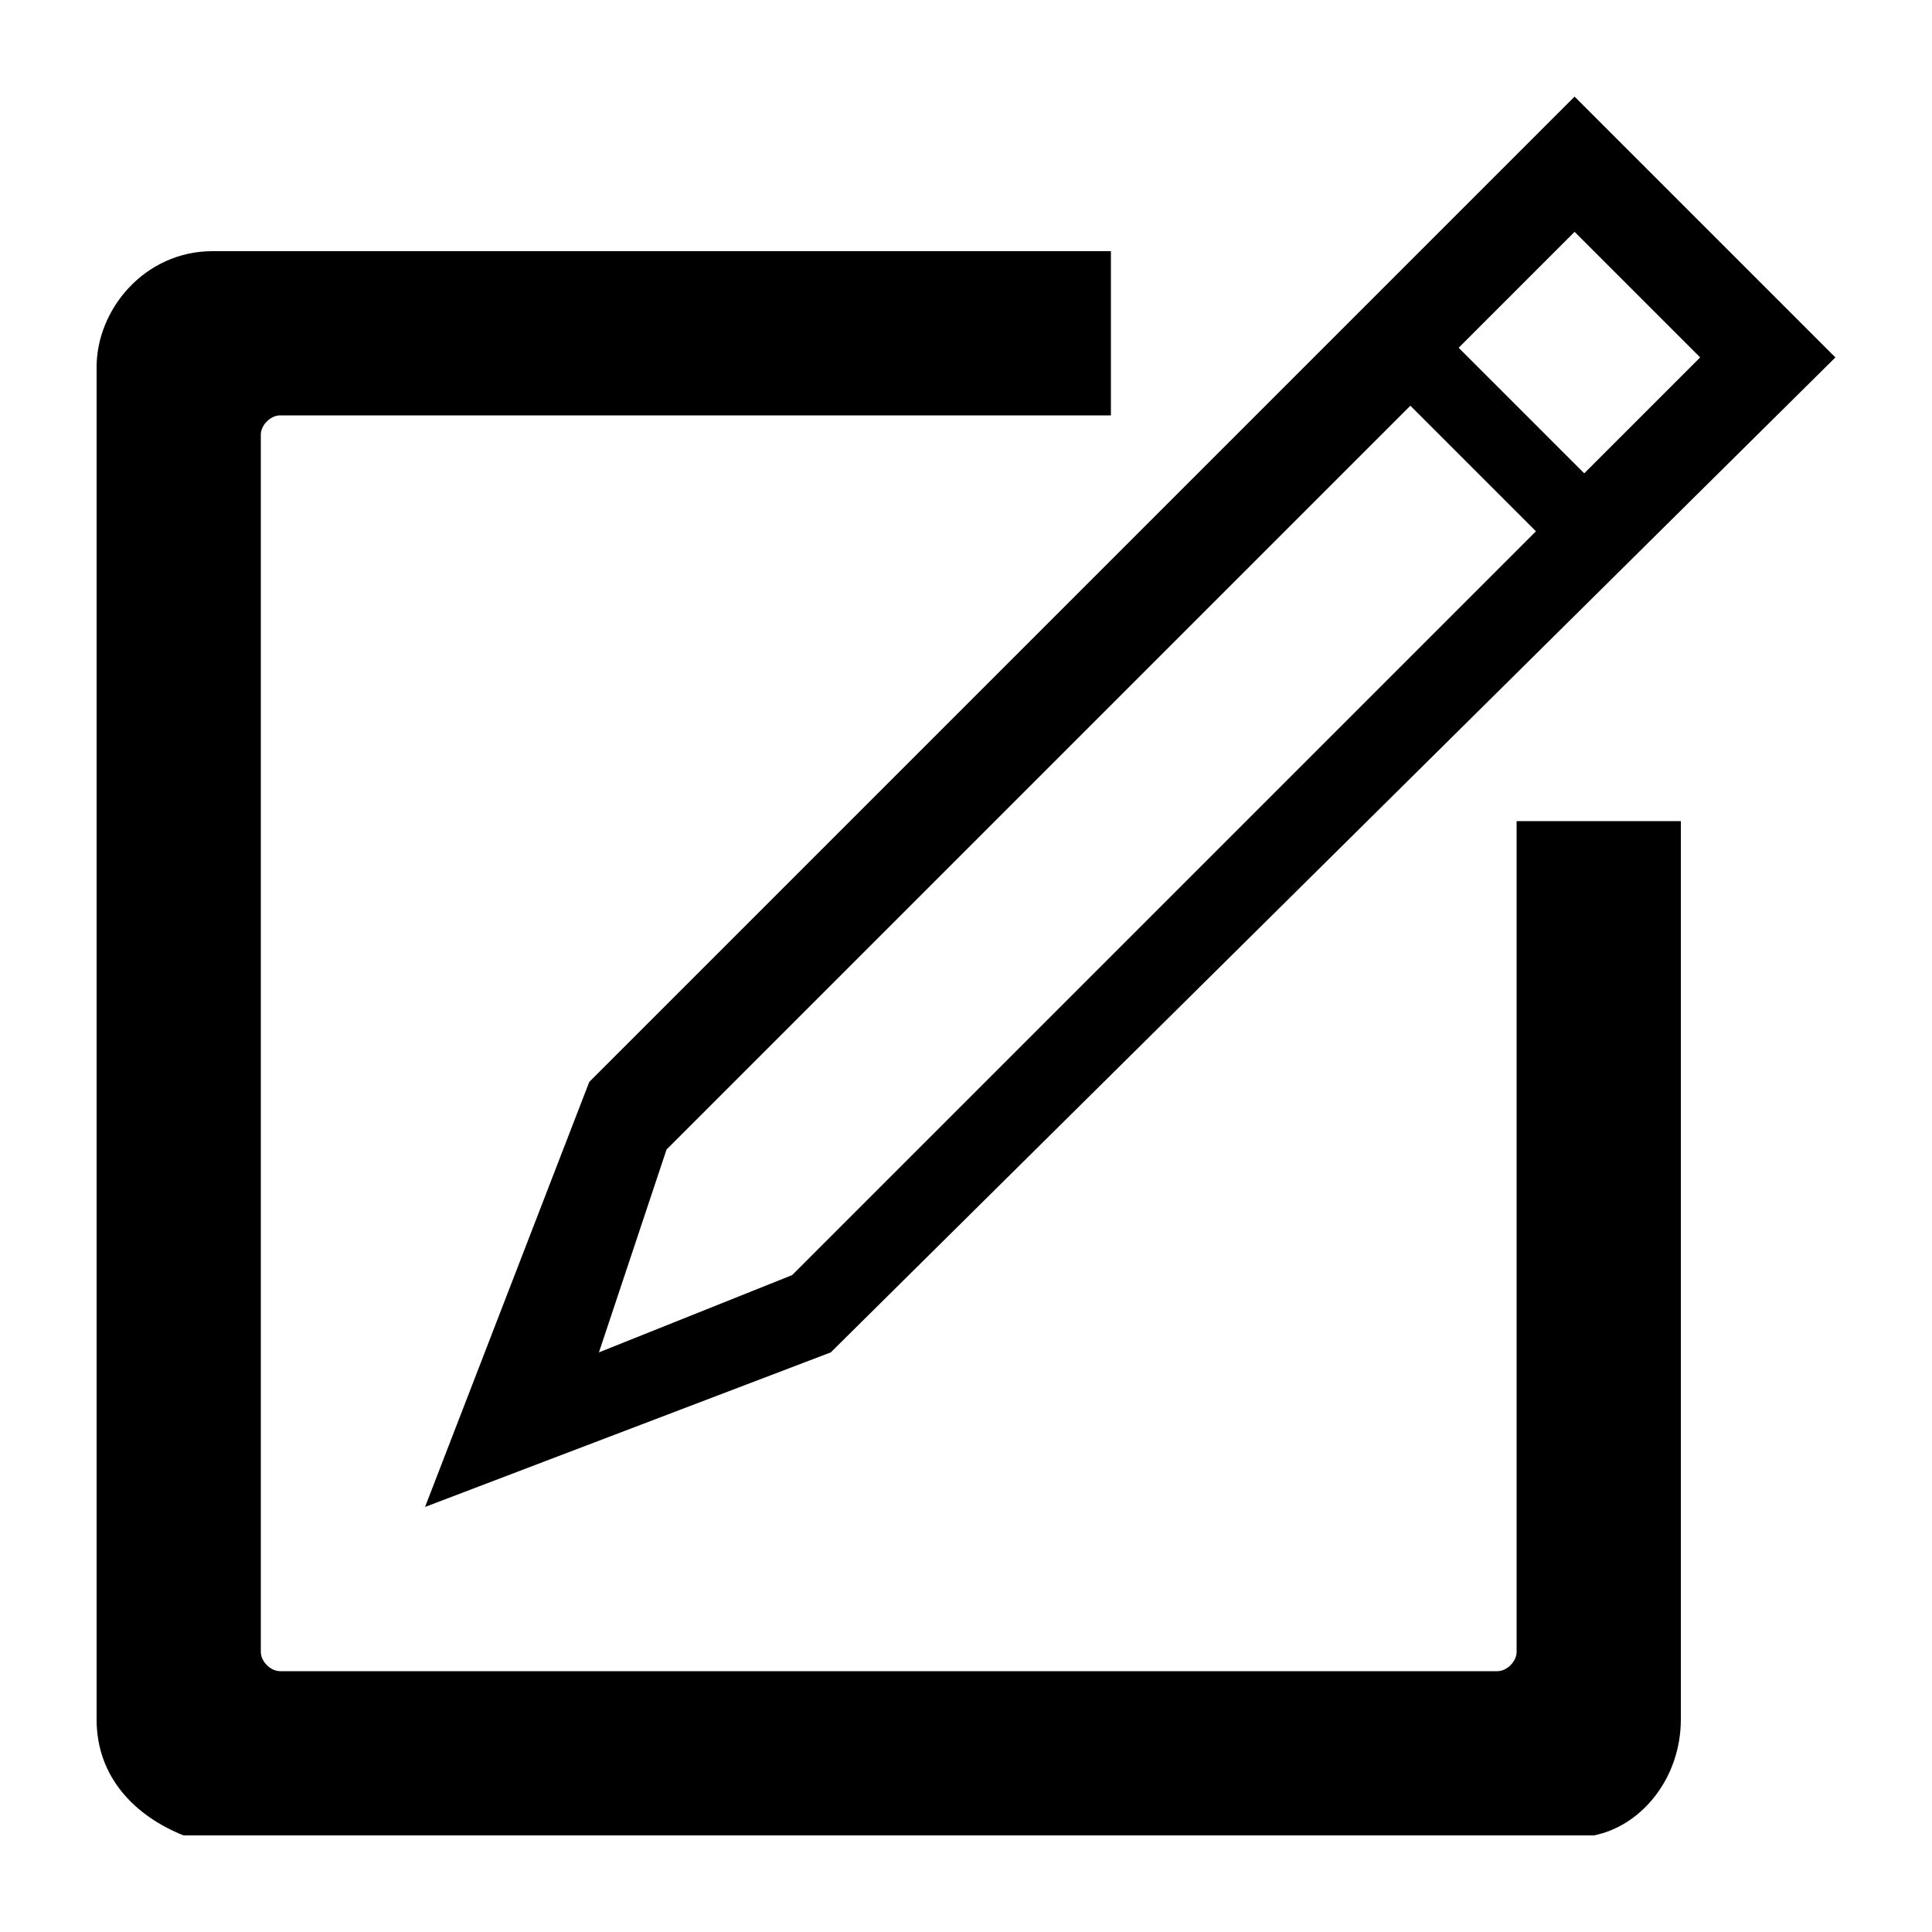
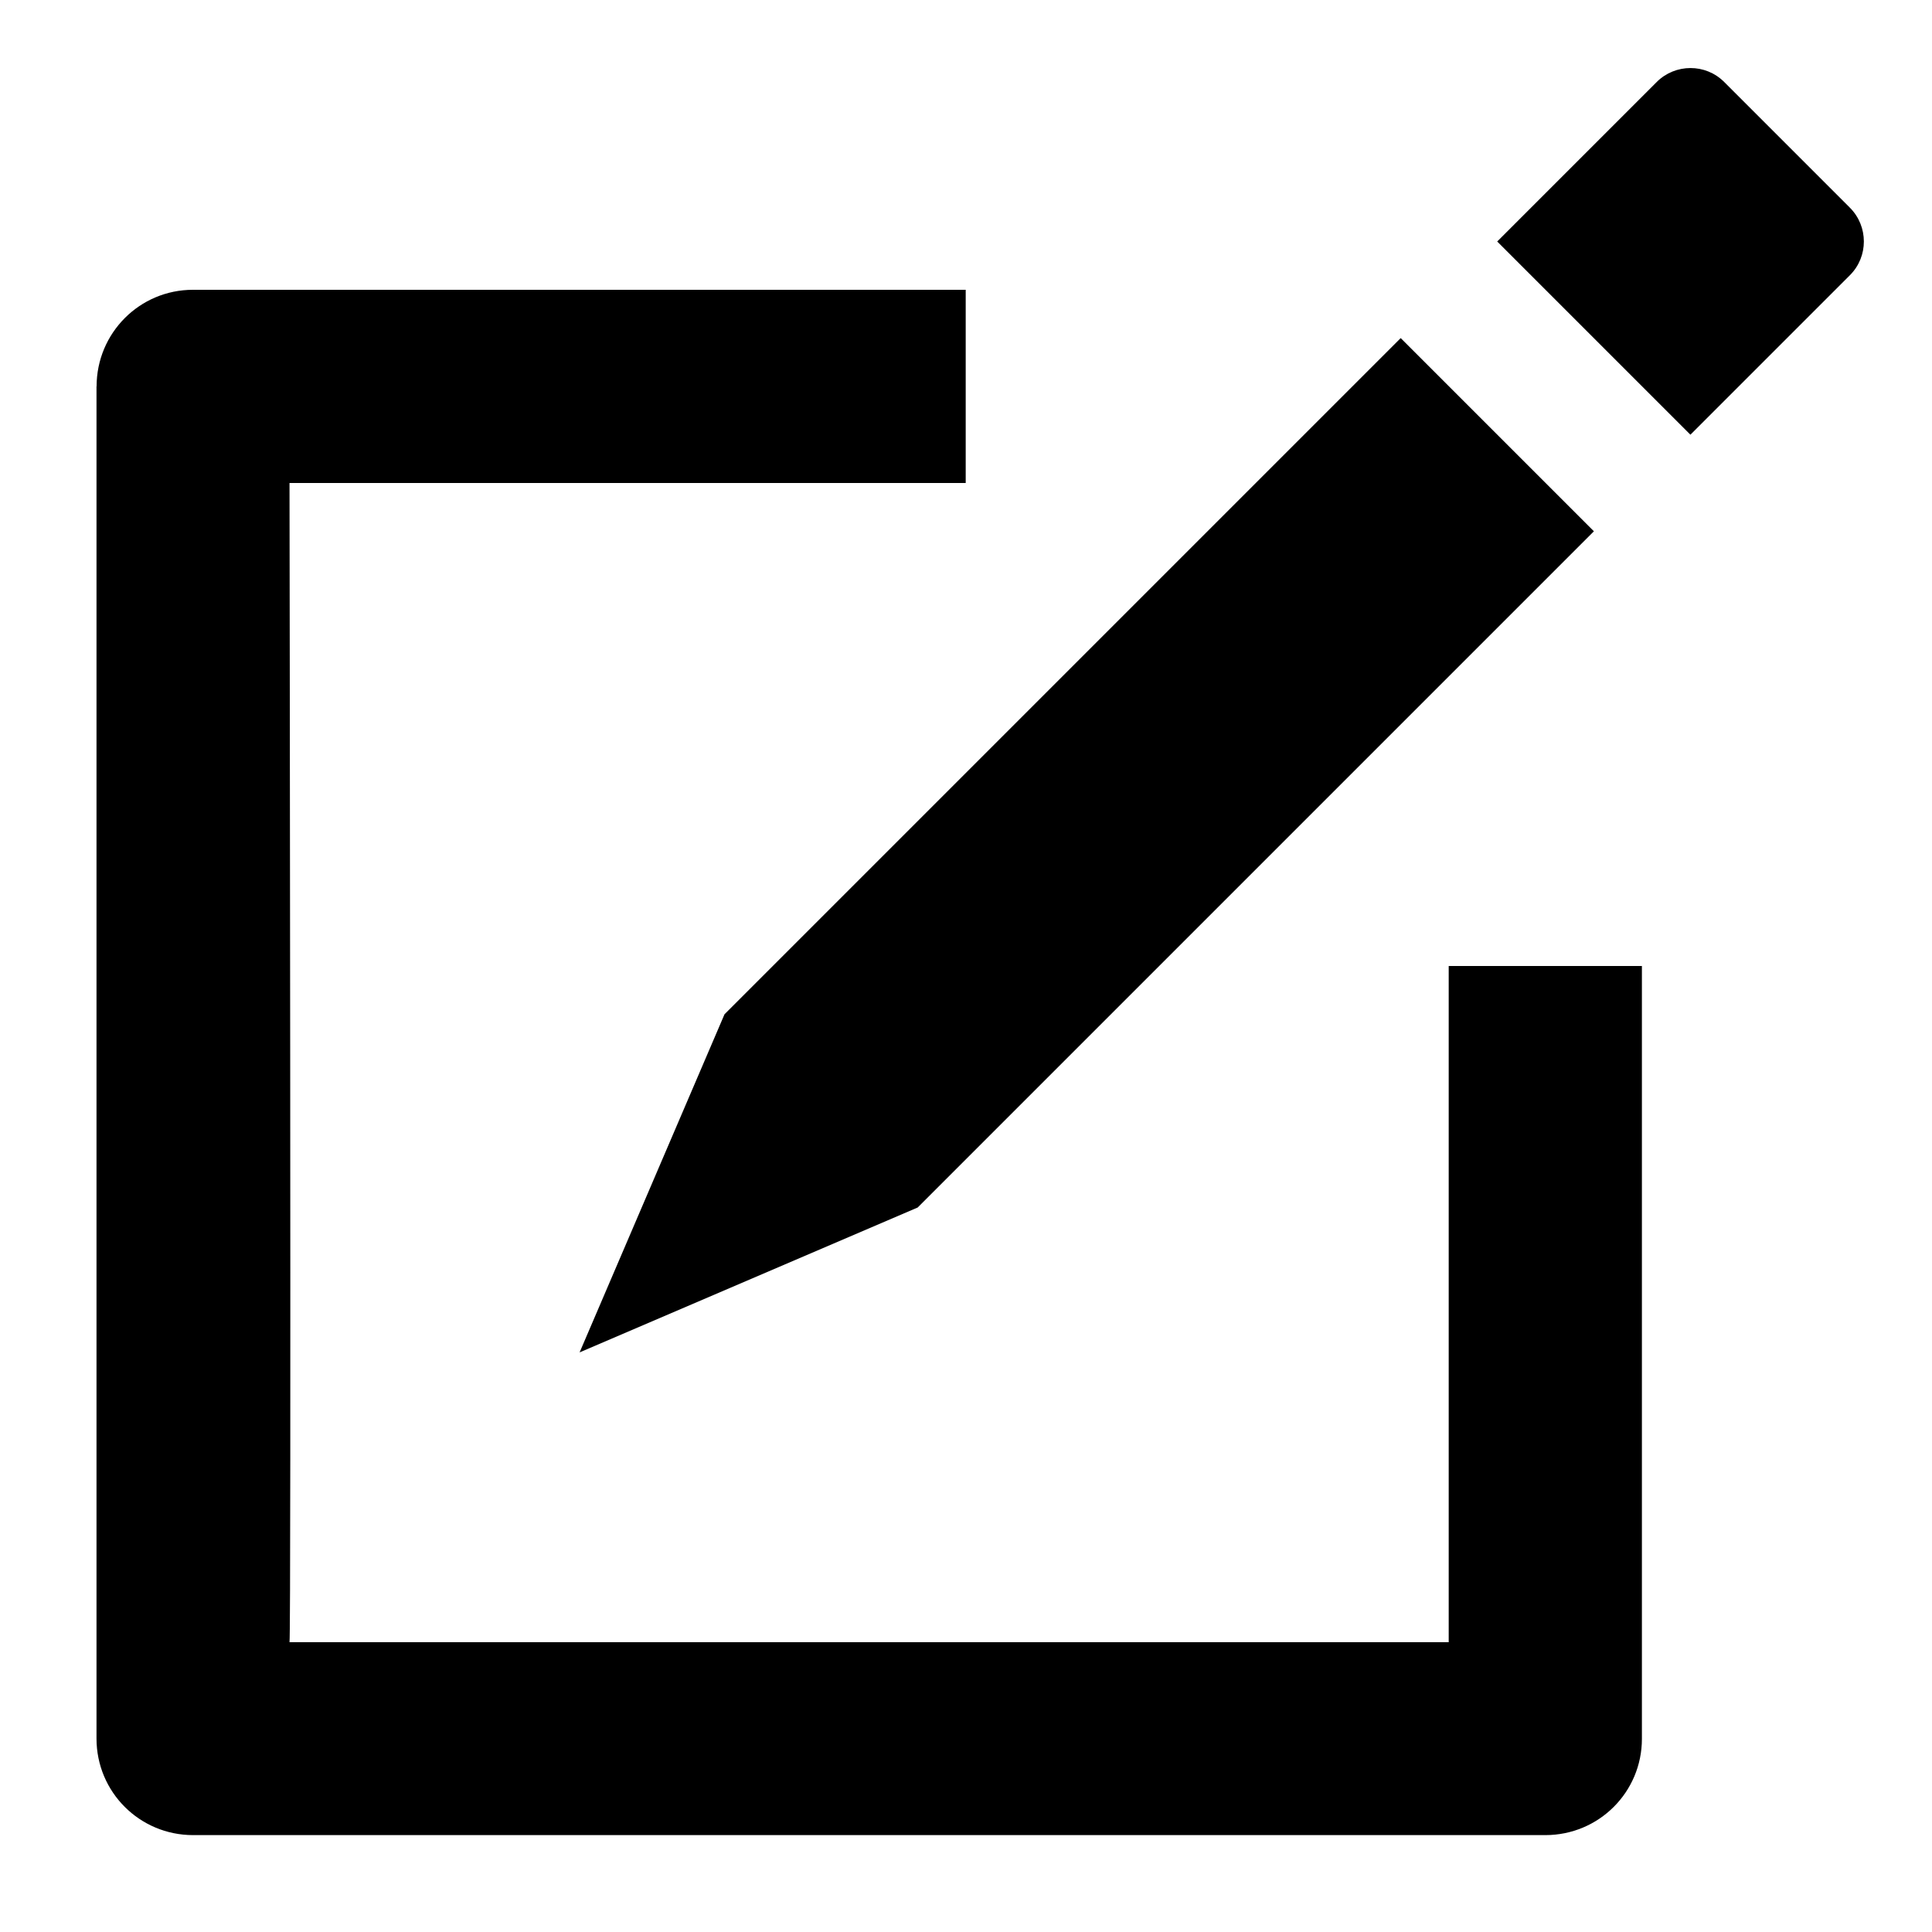
- <svg xmlns="http://www.w3.org/2000/svg" width="20" height="20" viewBox="0 0 20 20">
-   <g>
-     <path d="m15.7,17.1c0,0.1 -0.1,0.2 -0.2,0.2l-12.6,0c-0.1,0 -0.2,-0.1 -0.2,-0.2l0,-12.6c0,-0.1 0.1,-0.2 0.2,-0.2l8.6,0l0,-1.7l-9.3,0c-0.7,0 -1.2,0.6 -1.2,1.2l0,14c0,0.6 0.4,1 0.9,1.2l14.5,0l0.1,0c0.5,-0.1 0.9,-0.6 0.9,-1.2l0,-9.3l-1.7,0l0,8.6z" />
-     <path d="m4.4,15.6l4.2,-1.6l10.4,-10.3l-2.7,-2.7l-10.2,10.2l-1.7,4.4zm11.9,-13.2l1.3,1.3l-1.2,1.2l-1.3,-1.3l1.2,-1.2zm-9.4,9.5l7.7,-7.7l1.3,1.3l-7.7,7.7l-2,0.8l0.7,-2.1z" />
-   </g>
+ <svg xmlns="http://www.w3.org/2000/svg" viewBox="0 0 20 20">
+   <path d="m1 4c0-.553.446-1 .997-1h8v2h-7c0 0 .019 11.933 0 12h12v-7h2v8c0 .551-.445.997-1 .997h-13.998c-.553 0-1-.445-1-1v-13.997" />
+   <path d="m14.5 3.5l-7 7-1.5 3.5 3.5-1.5 7-7z" />
+   <path d="m17.848.848c-.192-.192-.505-.191-.697 0l-1.652 1.652 2 2 1.652-1.652c.192-.192.191-.505 0-.697l-1.303-1.303" />
</svg>
